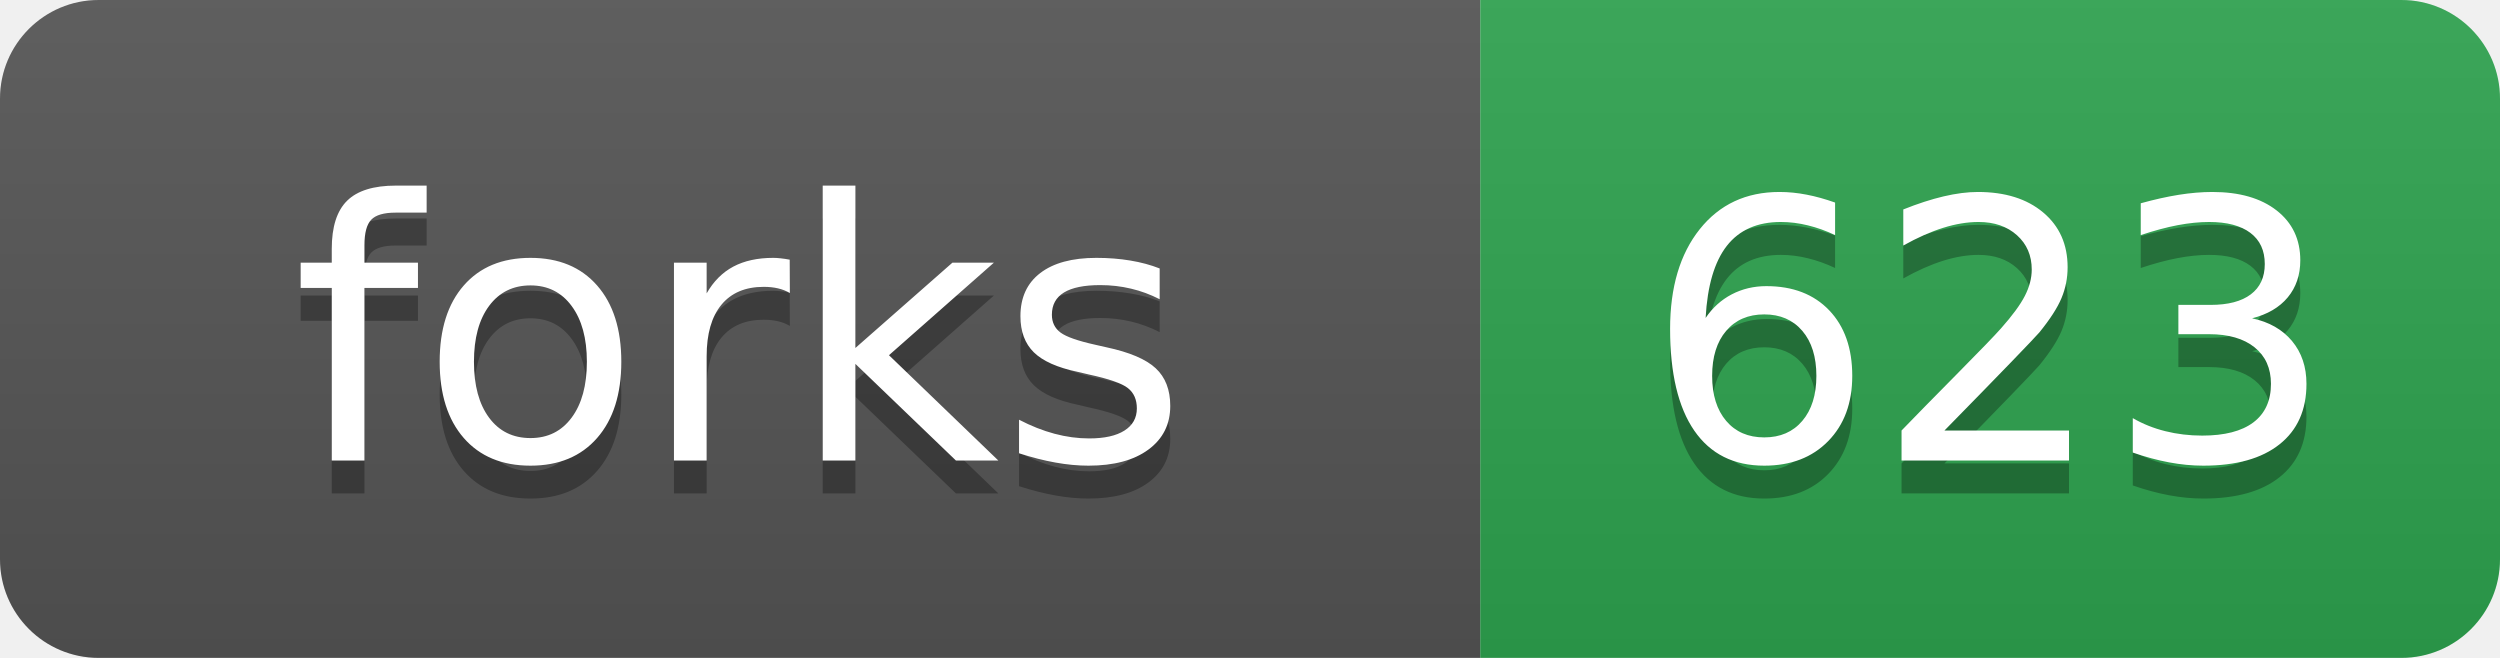
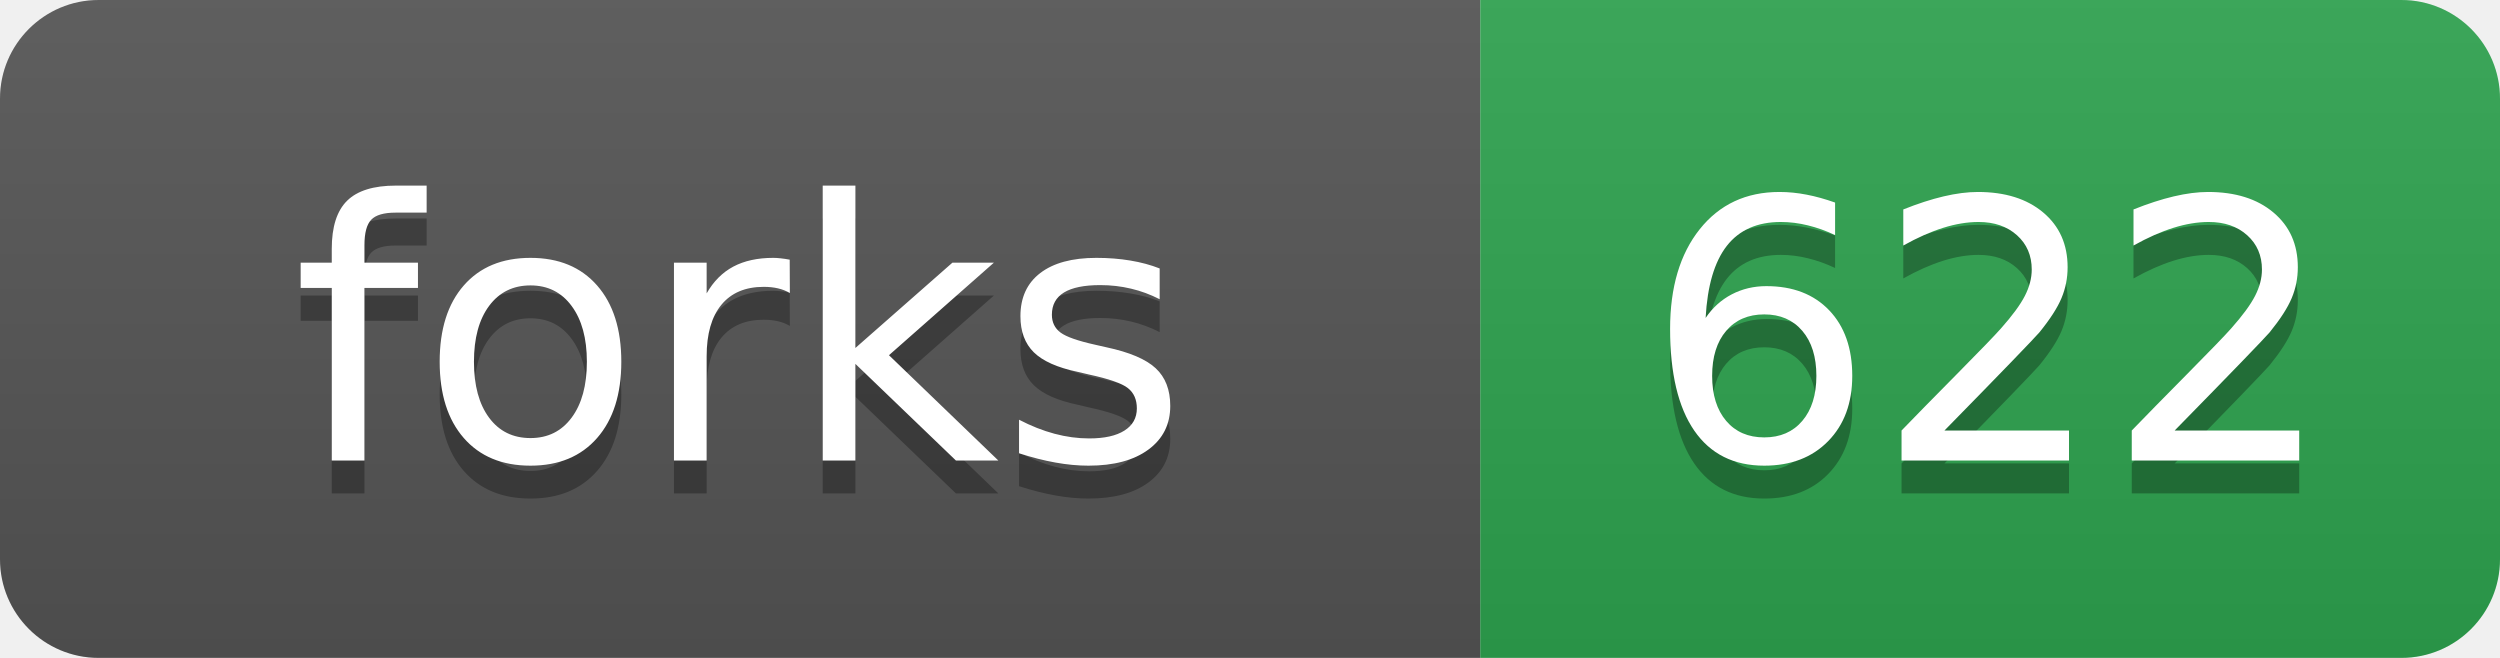
- <svg xmlns="http://www.w3.org/2000/svg" width="76" height="20" role="img" aria-label="forks: 623">
+ <svg xmlns="http://www.w3.org/2000/svg" width="76" height="20" role="img" aria-label="forks: 622">
  <linearGradient id="s" x2="0" y2="100%">
    <stop offset="0" stop-color="#bbb" stop-opacity=".1" />
    <stop offset="1" stop-opacity=".1" />
  </linearGradient>
  <clipPath id="r">
    <rect width="76" height="20" rx="3" fill="#fff" />
  </clipPath>
  <g clip-path="url(#r)">
    <rect width="45" height="20" fill="#555" />
    <rect x="45" width="31" height="20" fill="#2ea44f" />
    <rect width="76" height="20" fill="url(#s)" />
  </g>
  <g fill="#fff" text-anchor="middle" font-family="Verdana,Geneva,DejaVu Sans,sans-serif" text-rendering="geometricPrecision" font-size="110">
    <text aria-hidden="true" x="225" y="150" fill="#010101" fill-opacity=".3" transform="scale(.1)">forks</text>
    <text x="225" y="140" transform="scale(.1)">forks</text>
-     <text aria-hidden="true" x="605" y="150" fill="#010101" fill-opacity=".3" transform="scale(.1)">623</text>
-     <text x="605" y="140" transform="scale(.1)">623</text>
+     <text aria-hidden="true" x="605" y="150" fill="#010101" fill-opacity=".3" transform="scale(.1)">622</text>
+     <text x="605" y="140" transform="scale(.1)">622</text>
  </g>
</svg>
